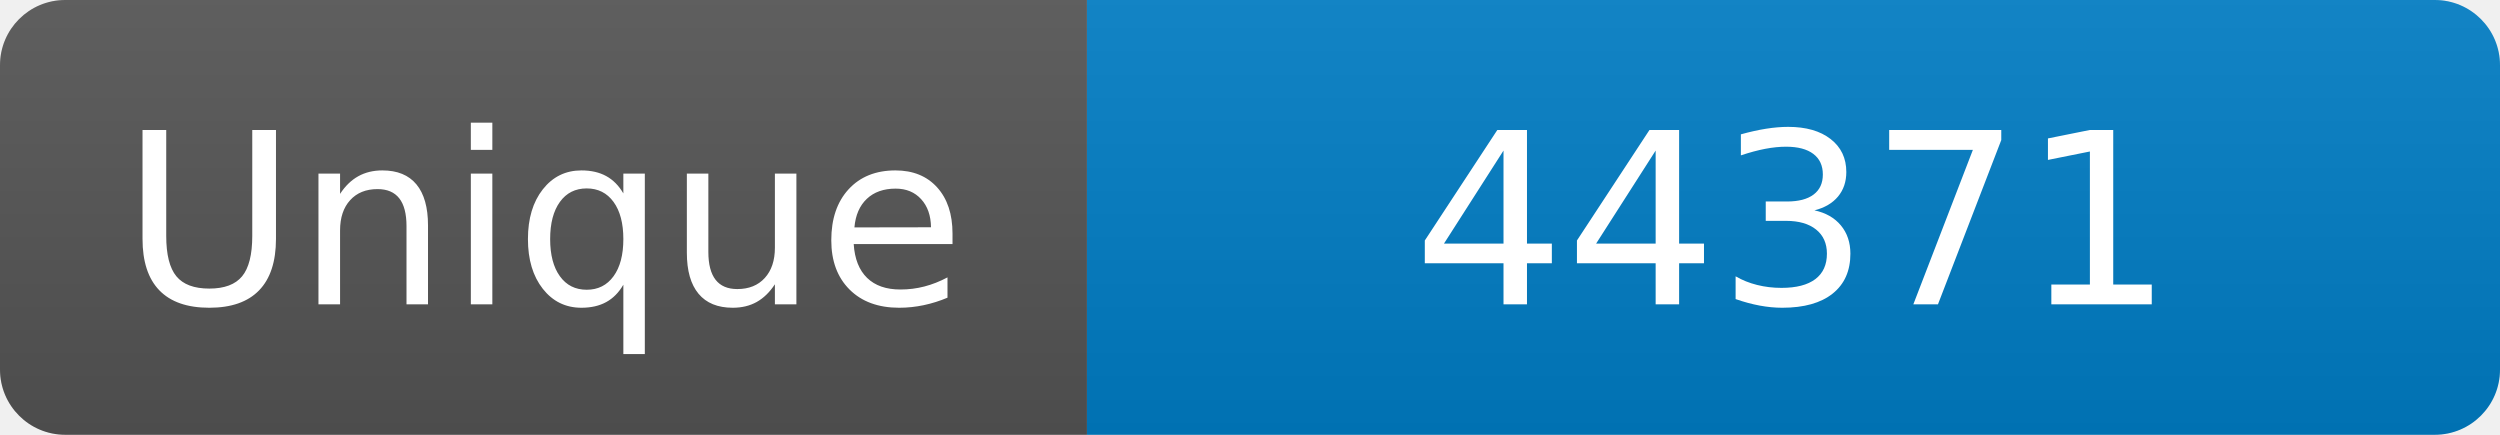
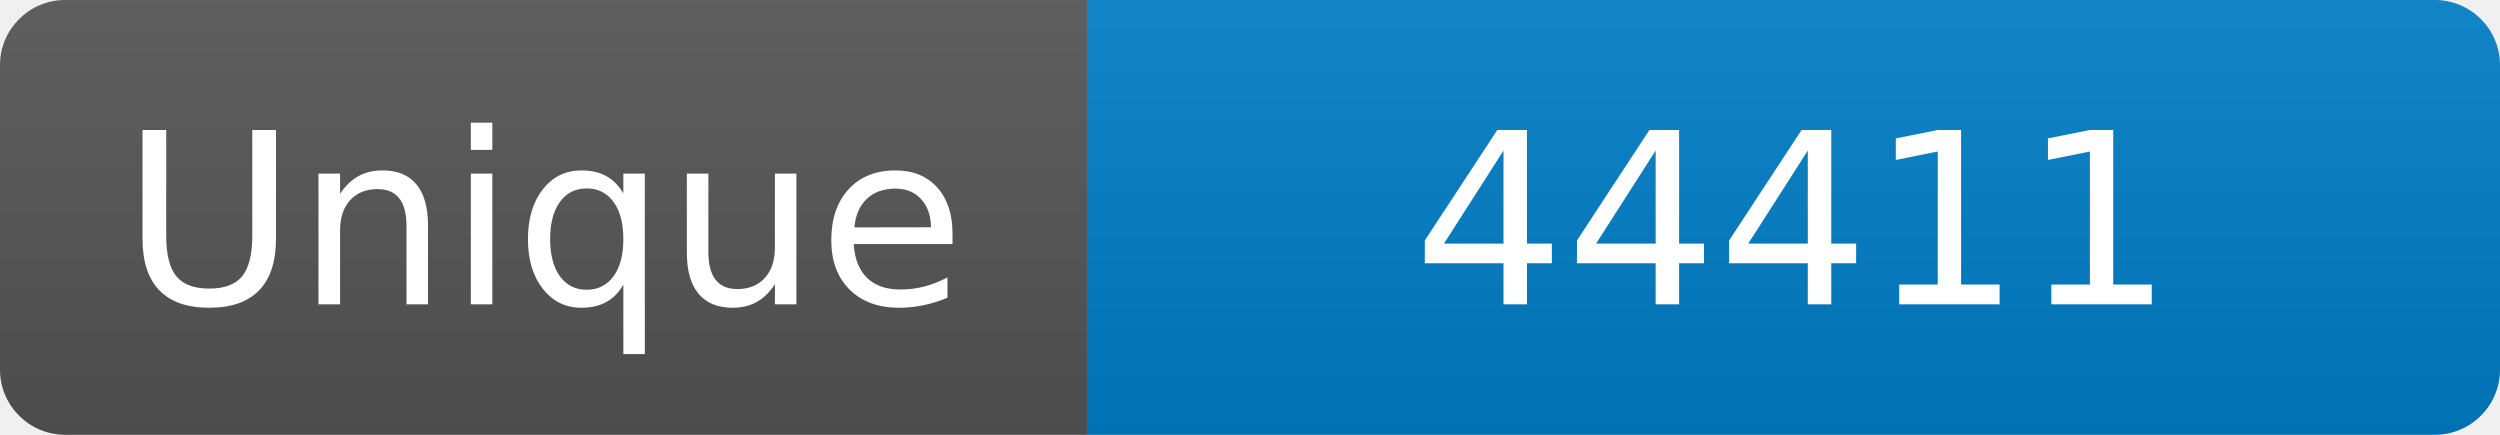
<svg xmlns="http://www.w3.org/2000/svg" width="115" height="20" role="img" aria-label="Maintained?: yes">
  <linearGradient id="s" x2="0" y2="100%">
    <stop offset="0" stop-color="#bbb" stop-opacity=".1" />
    <stop offset="1" stop-opacity=".1" />
  </linearGradient>
  <clipPath id="r">
    <rect width="115" height="20" rx="3" fill="#fff" />
  </clipPath>
  <g clip-path="url(#r)">
    <rect width="50" height="20" fill="#555" />
    <rect x="50" width="160" height="20" fill="#007ec6" />
    <rect width="115" height="20" fill="url(#s)" />
  </g>
  <g fill="#fff" text-anchor="middle" font-family="Verdana,Geneva,DejaVu Sans,sans-serif" font-size="110">
    <text x="250" y="140" transform="scale(.1)" fill="#fff">Unique</text>
-     <text x="825" y="140" transform="scale(.1)" fill="#fff">44371</text>
+     <text x="825" y="140" transform="scale(.1)" fill="#fff">44411</text>
  </g>
</svg>
